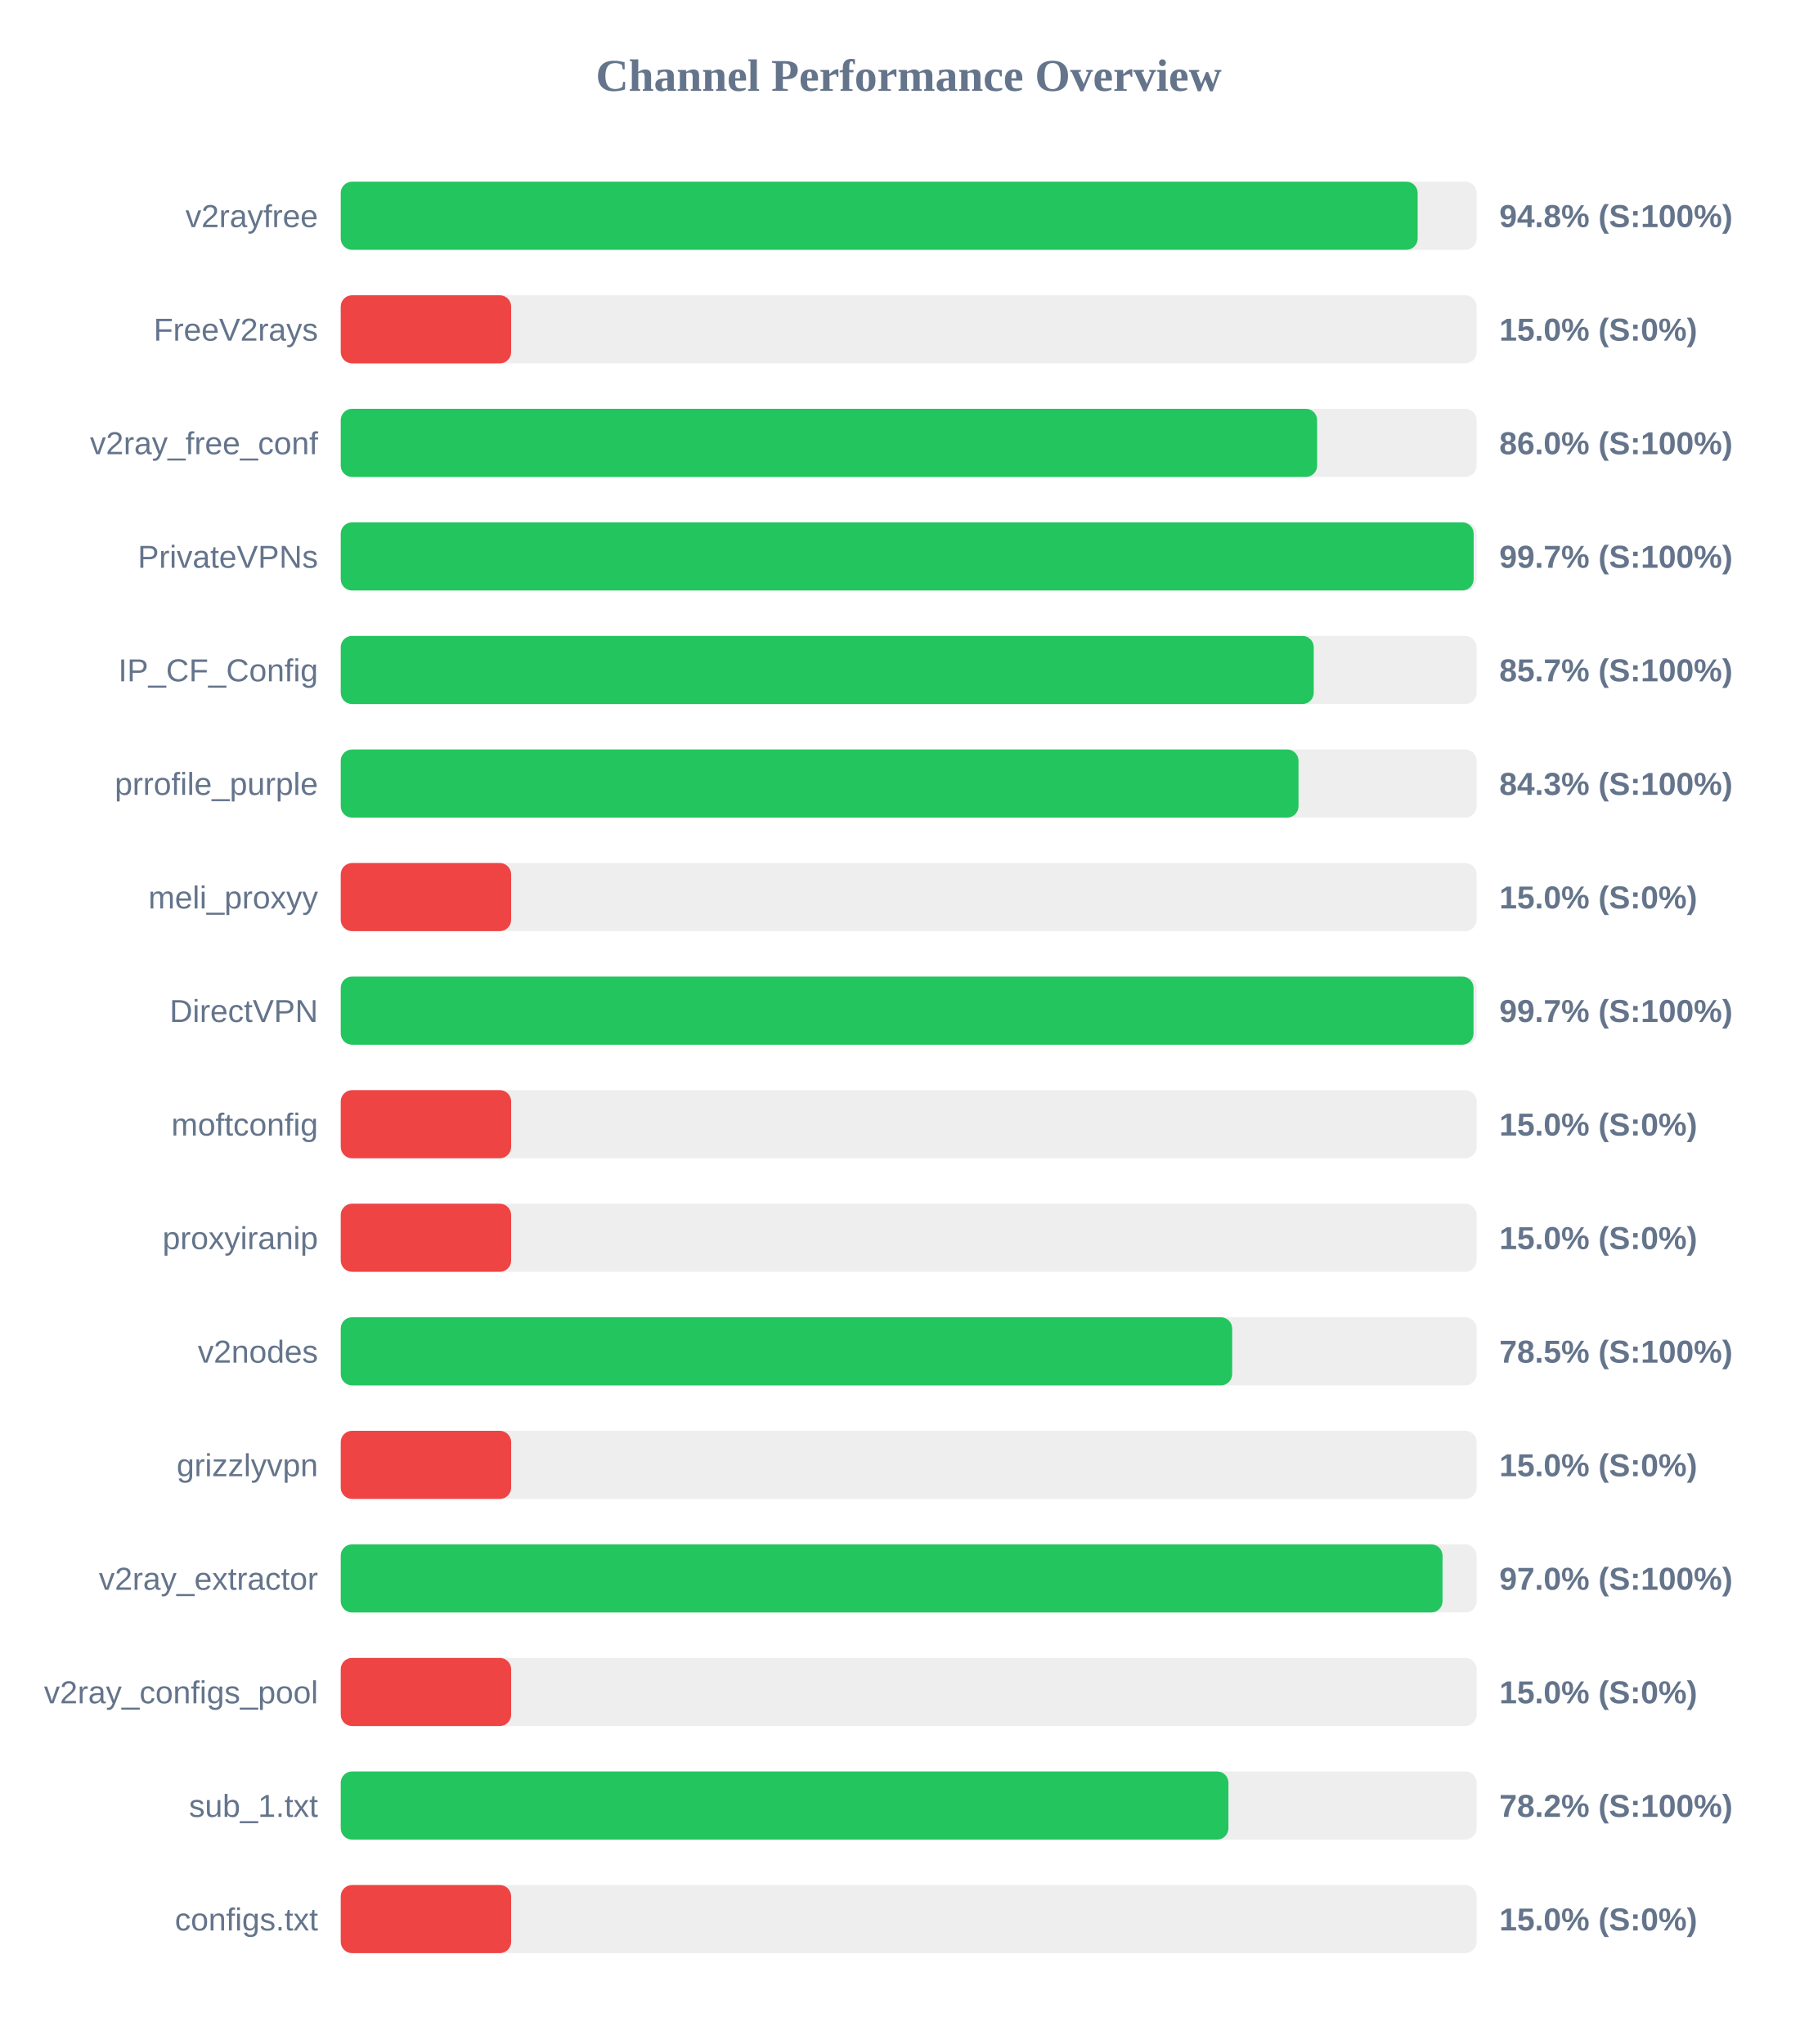
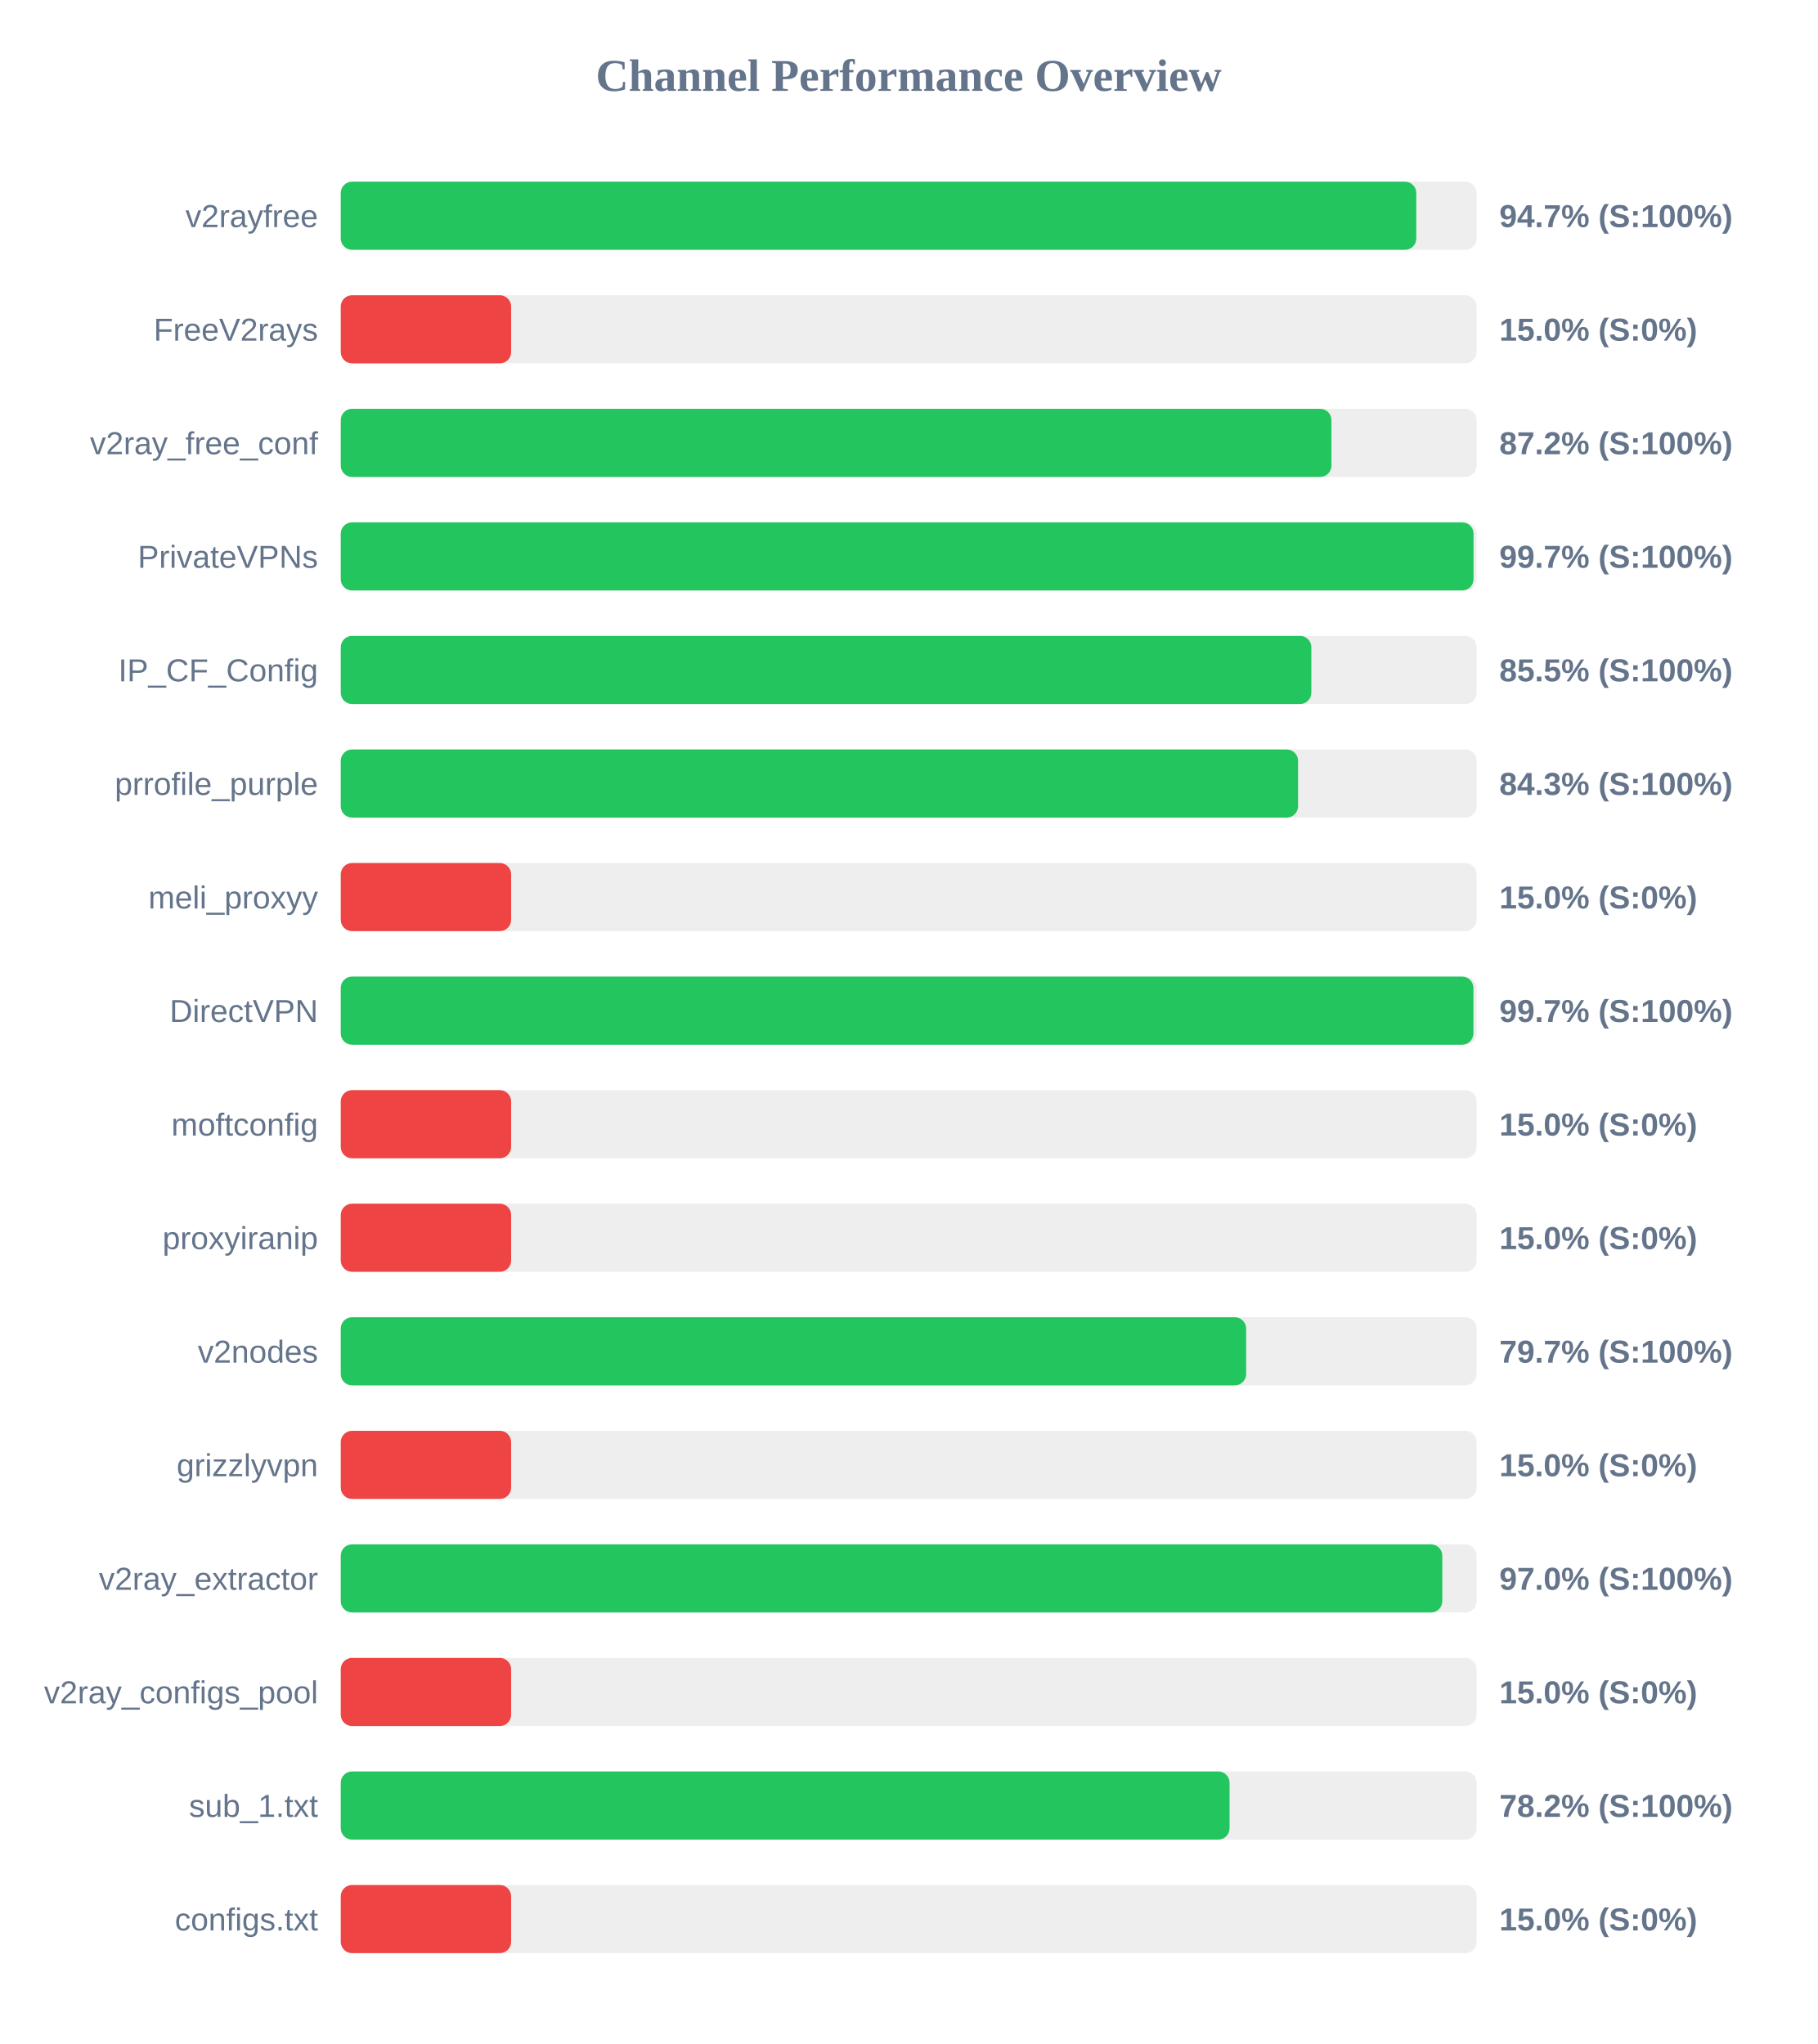
<svg xmlns="http://www.w3.org/2000/svg" width="800" height="900" version="1.1">
  <style>
        .row { font: 14px Arial; fill: #64748b; }
        .score { font: bold 14px Arial; fill: #64748b; }
    </style>
  <text x="400" y="40" text-anchor="middle" font-size="20px" font-weight="bold" fill="#64748b">Channel Performance Overview</text>
  <rect x="150" y="80" width="500" height="30" fill="#eee" rx="5" />
-   <rect x="150" y="80" width="474.05" height="30" fill="#22c55e" rx="5" />
+   <rect x="150" y="80" width="473.45" height="30" fill="#22c55e" rx="5" />
  <text x="140" y="100" text-anchor="end" class="row">v2rayfree</text>
-   <text x="660" y="100" text-anchor="start" class="score">94.8% (S:100%)</text>
+   <text x="660" y="100" text-anchor="start" class="score">94.7% (S:100%)</text>
  <rect x="150" y="130" width="500" height="30" fill="#eee" rx="5" />
  <rect x="150" y="130" width="75.0" height="30" fill="#ef4444" rx="5" />
  <text x="140" y="150" text-anchor="end" class="row">FreeV2rays</text>
  <text x="660" y="150" text-anchor="start" class="score">15.0% (S:0%)</text>
  <rect x="150" y="180" width="500" height="30" fill="#eee" rx="5" />
-   <rect x="150" y="180" width="429.8" height="30" fill="#22c55e" rx="5" />
+   <rect x="150" y="180" width="436.1" height="30" fill="#22c55e" rx="5" />
  <text x="140" y="200" text-anchor="end" class="row">v2ray_free_conf</text>
-   <text x="660" y="200" text-anchor="start" class="score">86.0% (S:100%)</text>
+   <text x="660" y="200" text-anchor="start" class="score">87.2% (S:100%)</text>
  <rect x="150" y="230" width="500" height="30" fill="#eee" rx="5" />
-   <rect x="150" y="230" width="498.7" height="30" fill="#22c55e" rx="5" />
+   <rect x="150" y="230" width="498.65" height="30" fill="#22c55e" rx="5" />
  <text x="140" y="250" text-anchor="end" class="row">PrivateVPNs</text>
  <text x="660" y="250" text-anchor="start" class="score">99.7% (S:100%)</text>
  <rect x="150" y="280" width="500" height="30" fill="#eee" rx="5" />
-   <rect x="150" y="280" width="428.3" height="30" fill="#22c55e" rx="5" />
+   <rect x="150" y="280" width="427.25" height="30" fill="#22c55e" rx="5" />
  <text x="140" y="300" text-anchor="end" class="row">IP_CF_Config</text>
-   <text x="660" y="300" text-anchor="start" class="score">85.7% (S:100%)</text>
+   <text x="660" y="300" text-anchor="start" class="score">85.5% (S:100%)</text>
  <rect x="150" y="330" width="500" height="30" fill="#eee" rx="5" />
-   <rect x="150" y="330" width="421.6" height="30" fill="#22c55e" rx="5" />
+   <rect x="150" y="330" width="421.4" height="30" fill="#22c55e" rx="5" />
  <text x="140" y="350" text-anchor="end" class="row">prrofile_purple</text>
  <text x="660" y="350" text-anchor="start" class="score">84.3% (S:100%)</text>
  <rect x="150" y="380" width="500" height="30" fill="#eee" rx="5" />
  <rect x="150" y="380" width="75.0" height="30" fill="#ef4444" rx="5" />
  <text x="140" y="400" text-anchor="end" class="row">meli_proxyy</text>
  <text x="660" y="400" text-anchor="start" class="score">15.0% (S:0%)</text>
  <rect x="150" y="430" width="500" height="30" fill="#eee" rx="5" />
-   <rect x="150" y="430" width="498.65" height="30" fill="#22c55e" rx="5" />
+   <rect x="150" y="430" width="498.6" height="30" fill="#22c55e" rx="5" />
  <text x="140" y="450" text-anchor="end" class="row">DirectVPN</text>
  <text x="660" y="450" text-anchor="start" class="score">99.7% (S:100%)</text>
  <rect x="150" y="480" width="500" height="30" fill="#eee" rx="5" />
  <rect x="150" y="480" width="75.0" height="30" fill="#ef4444" rx="5" />
  <text x="140" y="500" text-anchor="end" class="row">moftconfig</text>
  <text x="660" y="500" text-anchor="start" class="score">15.0% (S:0%)</text>
  <rect x="150" y="530" width="500" height="30" fill="#eee" rx="5" />
  <rect x="150" y="530" width="75.0" height="30" fill="#ef4444" rx="5" />
  <text x="140" y="550" text-anchor="end" class="row">proxyiranip</text>
  <text x="660" y="550" text-anchor="start" class="score">15.0% (S:0%)</text>
  <rect x="150" y="580" width="500" height="30" fill="#eee" rx="5" />
-   <rect x="150" y="580" width="392.4" height="30" fill="#22c55e" rx="5" />
+   <rect x="150" y="580" width="398.55" height="30" fill="#22c55e" rx="5" />
  <text x="140" y="600" text-anchor="end" class="row">v2nodes</text>
-   <text x="660" y="600" text-anchor="start" class="score">78.5% (S:100%)</text>
+   <text x="660" y="600" text-anchor="start" class="score">79.7% (S:100%)</text>
  <rect x="150" y="630" width="500" height="30" fill="#eee" rx="5" />
  <rect x="150" y="630" width="75.0" height="30" fill="#ef4444" rx="5" />
  <text x="140" y="650" text-anchor="end" class="row">grizzlyvpn</text>
  <text x="660" y="650" text-anchor="start" class="score">15.0% (S:0%)</text>
  <rect x="150" y="680" width="500" height="30" fill="#eee" rx="5" />
-   <rect x="150" y="680" width="485.0" height="30" fill="#22c55e" rx="5" />
+   <rect x="150" y="680" width="484.9" height="30" fill="#22c55e" rx="5" />
  <text x="140" y="700" text-anchor="end" class="row">v2ray_extractor</text>
  <text x="660" y="700" text-anchor="start" class="score">97.0% (S:100%)</text>
  <rect x="150" y="730" width="500" height="30" fill="#eee" rx="5" />
  <rect x="150" y="730" width="75.0" height="30" fill="#ef4444" rx="5" />
  <text x="140" y="750" text-anchor="end" class="row">v2ray_configs_pool</text>
  <text x="660" y="750" text-anchor="start" class="score">15.0% (S:0%)</text>
  <rect x="150" y="780" width="500" height="30" fill="#eee" rx="5" />
-   <rect x="150" y="780" width="390.75" height="30" fill="#22c55e" rx="5" />
+   <rect x="150" y="780" width="391.25" height="30" fill="#22c55e" rx="5" />
  <text x="140" y="800" text-anchor="end" class="row">sub_1.txt</text>
  <text x="660" y="800" text-anchor="start" class="score">78.2% (S:100%)</text>
  <rect x="150" y="830" width="500" height="30" fill="#eee" rx="5" />
  <rect x="150" y="830" width="75.0" height="30" fill="#ef4444" rx="5" />
  <text x="140" y="850" text-anchor="end" class="row">configs.txt</text>
  <text x="660" y="850" text-anchor="start" class="score">15.0% (S:0%)</text>
</svg>
